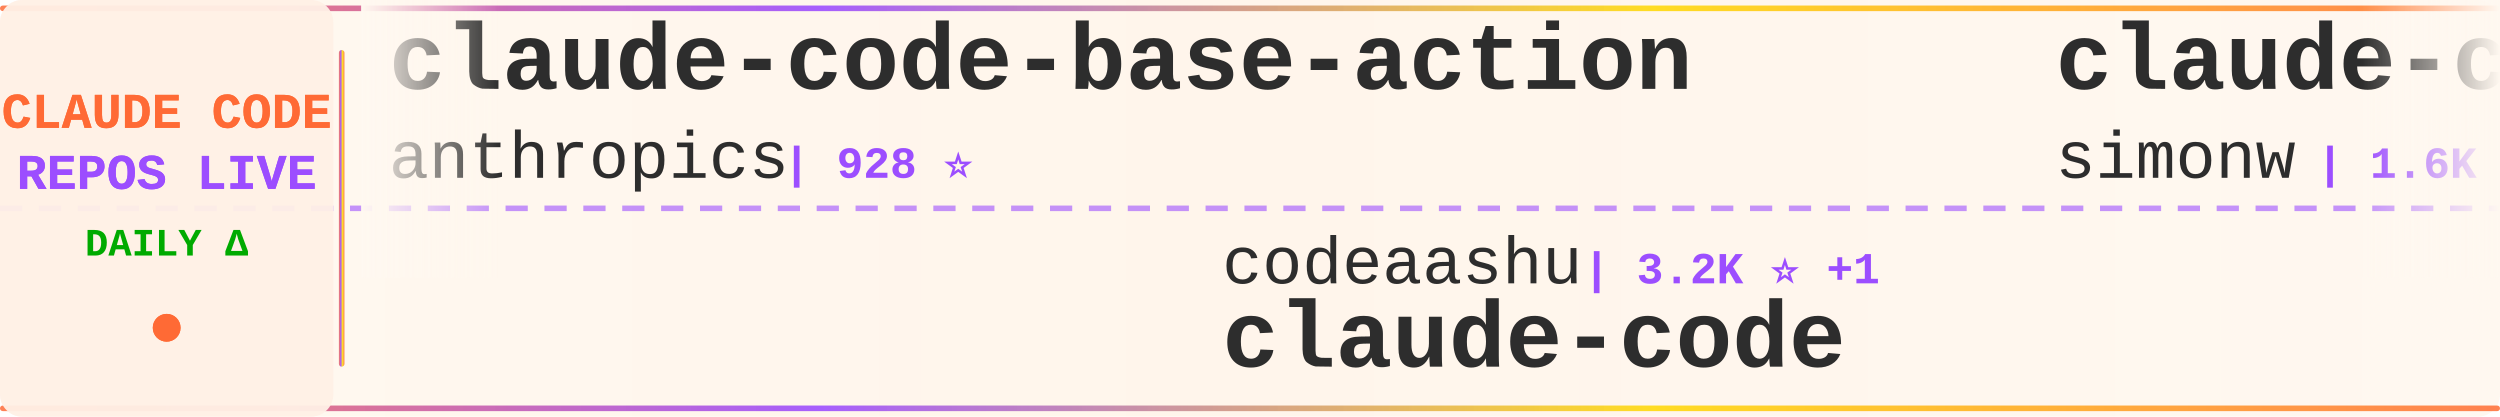
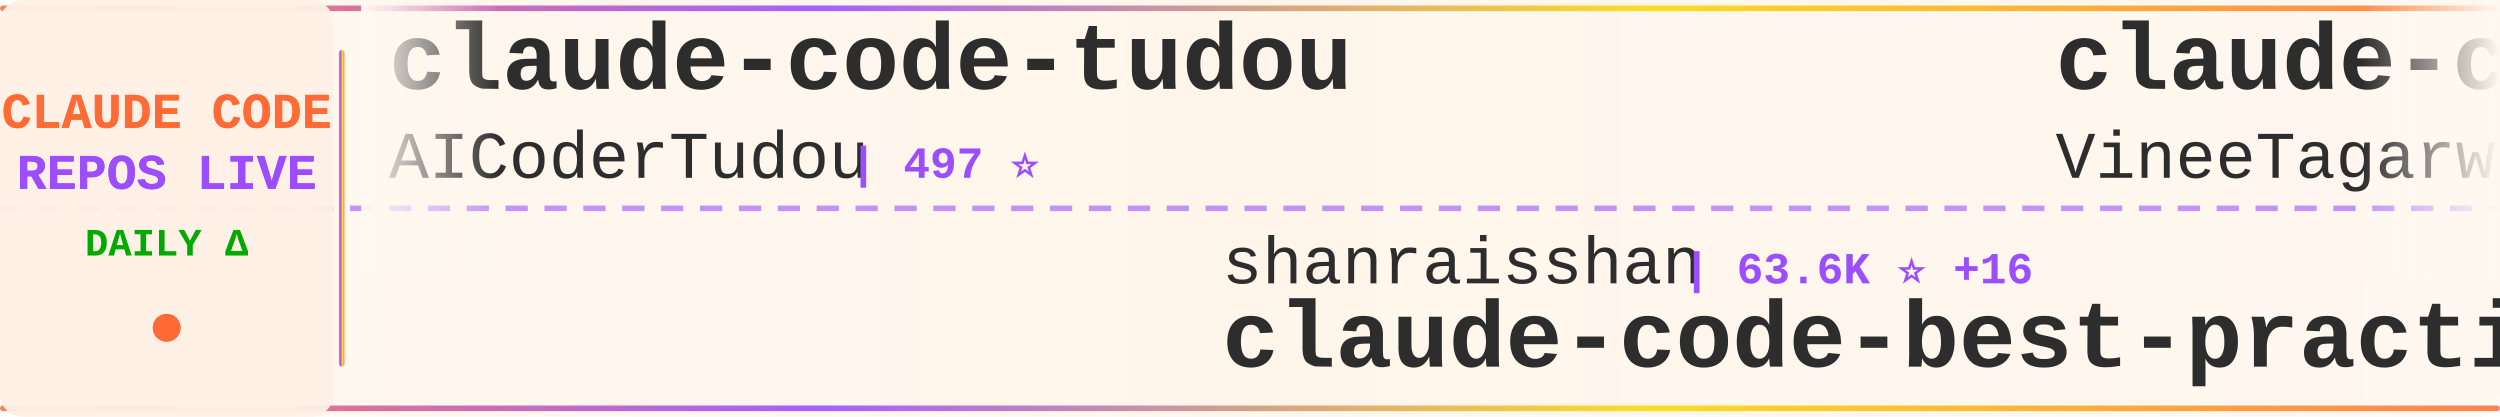
<svg xmlns="http://www.w3.org/2000/svg" width="900" height="150">
  <defs>
    <linearGradient id="tickerBg" x1="0%" y1="0%" x2="100%" y2="0%">
      <stop offset="0%" style="stop-color:#fff8f0;stop-opacity:0.98" />
      <stop offset="50%" style="stop-color:#fff5eb;stop-opacity:1" />
      <stop offset="100%" style="stop-color:#fff8f0;stop-opacity:0.98" />
    </linearGradient>
    <linearGradient id="borderGrad" x1="0%" y1="0%" x2="100%" y2="0%">
      <stop offset="0%" style="stop-color:#FF6B35;stop-opacity:0.85">
        <animate attributeName="stop-opacity" values="0.85;1;0.85" dur="2s" repeatCount="indefinite" />
      </stop>
      <stop offset="33%" style="stop-color:#9C4EFF;stop-opacity:0.9">
        <animate attributeName="stop-opacity" values="0.9;1;0.9" dur="2.2s" repeatCount="indefinite" />
      </stop>
      <stop offset="66%" style="stop-color:#FFD700;stop-opacity:0.85">
        <animate attributeName="stop-opacity" values="0.85;1;0.85" dur="1.8s" repeatCount="indefinite" />
      </stop>
      <stop offset="100%" style="stop-color:#FF6B35;stop-opacity:0.85">
        <animate attributeName="stop-opacity" values="0.85;1;0.85" dur="2s" repeatCount="indefinite" />
      </stop>
    </linearGradient>
    <filter id="textGlow">
      <feGaussianBlur stdDeviation="0.15" result="coloredBlur" />
      <feMerge>
        <feMergeNode in="coloredBlur" />
        <feMergeNode in="SourceGraphic" />
      </feMerge>
    </filter>
    <filter id="metricGlow">
      <feGaussianBlur stdDeviation="0.2" result="coloredBlur" />
      <feMerge>
        <feMergeNode in="coloredBlur" />
        <feMergeNode in="SourceGraphic" />
      </feMerge>
    </filter>
    <linearGradient id="leftFade" x1="0%" y1="0%" x2="100%" y2="0%">
      <stop offset="0%" style="stop-color:#fff8f0;stop-opacity:1" />
      <stop offset="100%" style="stop-color:#fff8f0;stop-opacity:0" />
    </linearGradient>
    <linearGradient id="rightFade" x1="0%" y1="0%" x2="100%" y2="0%">
      <stop offset="0%" style="stop-color:#fff8f0;stop-opacity:0" />
      <stop offset="100%" style="stop-color:#fff8f0;stop-opacity:1" />
    </linearGradient>
  </defs>
  <rect width="900" height="150" fill="url(#tickerBg)" rx="8" />
  <rect x="0" y="2" width="900" height="2" fill="url(#borderGrad)" rx="1" />
  <rect x="0" y="146" width="900" height="2" fill="url(#borderGrad)" rx="1" />
  <line x1="0" y1="75" x2="900" y2="75" stroke="#9C4EFF" stroke-width="2" stroke-dasharray="8 6" opacity="0.6" />
  <rect x="0" y="0" width="120" height="150" fill="#fff0e6" opacity="0.95" rx="8" />
  <text x="60" y="46" font-family="'Courier New', monospace" font-size="18" font-weight="bold" fill="#FF6B35" text-anchor="middle" filter="url(#textGlow)">
    CLAUDE CODE
  </text>
  <text x="60" y="68" font-family="'Courier New', monospace" font-size="18" font-weight="bold" fill="#9C4EFF" text-anchor="middle" filter="url(#textGlow)">
    REPOS LIVE
  </text>
  <text x="60" y="92" font-family="'Courier New', monospace" font-size="14" font-weight="bold" fill="#00aa00" text-anchor="middle">
    DAILY Δ
  </text>
  <circle cx="60" cy="118" r="5" fill="#FF6B35" filter="url(#metricGlow)">
    <animate attributeName="r" values="4;6;4" dur="1.5s" repeatCount="indefinite" />
    <animate attributeName="opacity" values="0.6;1;0.6" dur="1.5s" repeatCount="indefinite" />
  </circle>
  <rect x="122" y="18" width="2" height="114" fill="url(#borderGrad)" rx="1" />
  <clipPath id="tickerClip">
    <rect x="130" y="0" width="770" height="150" />
  </clipPath>
  <g clip-path="url(#tickerClip)">
    <g id="tickerItems">
      <animateTransform attributeName="transform" attributeType="XML" type="translate" from="0 0" to="-3000 0" dur="54s" repeatCount="indefinite" />
      <g transform="translate(0, 0)">
-         <text x="140" y="32" font-family="'Courier New', monospace" font-size="34" font-weight="bold" fill="#2d2d2d">claude-code-base-action</text>
-         <text x="140" y="64" font-family="'Courier New', monospace" font-size="24" font-weight="normal" fill="#2d2d2d" opacity="1.0">anthropics</text>
-         <text x="282" y="64" font-family="'Courier New', monospace" font-size="16" font-weight="bold" fill="#9C4EFF"> | 928 ⭐</text>
+         <text x="140" y="32" font-family="'Courier New', monospace" font-size="34" font-weight="bold" fill="#2d2d2d">claude-code-tudou</text>
+         <text x="140" y="64" font-family="'Courier New', monospace" font-size="24" font-weight="normal" fill="#2d2d2d" opacity="1.0">AICoderTudou</text>
+         <text x="306" y="64" font-family="'Courier New', monospace" font-size="16" font-weight="bold" fill="#9C4EFF"> | 497 ⭐</text>
      </g>
      <g transform="translate(300, 0)">
-         <text x="140" y="102" font-family="'Courier New', monospace" font-size="24" font-weight="normal" fill="#2d2d2d" opacity="1.0">codeaashu</text>
-         <text x="270" y="102" font-family="'Courier New', monospace" font-size="16" font-weight="bold" fill="#9C4EFF"> | 3.2K ⭐ +1</text>
-         <text x="140" y="132" font-family="'Courier New', monospace" font-size="34" font-weight="bold" fill="#2d2d2d">claude-code</text>
+         <text x="140" y="102" font-family="'Courier New', monospace" font-size="24" font-weight="normal" fill="#2d2d2d" opacity="1.0">shanraisshan</text>
+         <text x="306" y="102" font-family="'Courier New', monospace" font-size="16" font-weight="bold" fill="#9C4EFF"> | 63.6K ⭐ +16</text>
+         <text x="140" y="132" font-family="'Courier New', monospace" font-size="34" font-weight="bold" fill="#2d2d2d">claude-code-best-practic...</text>
      </g>
      <g transform="translate(600, 0)">
-         <text x="140" y="32" font-family="'Courier New', monospace" font-size="34" font-weight="bold" fill="#2d2d2d">claude-code-transcripts</text>
-         <text x="140" y="64" font-family="'Courier New', monospace" font-size="24" font-weight="normal" fill="#2d2d2d" opacity="1.0">simonw</text>
-         <text x="234" y="64" font-family="'Courier New', monospace" font-size="16" font-weight="bold" fill="#9C4EFF"> | 1.6K ⭐ +1.6K</text>
+         <text x="140" y="32" font-family="'Courier New', monospace" font-size="34" font-weight="bold" fill="#2d2d2d">claude-code</text>
+         <text x="140" y="64" font-family="'Courier New', monospace" font-size="24" font-weight="normal" fill="#2d2d2d" opacity="1.0">VineeTagarwaL-code</text>
+         <text x="378" y="64" font-family="'Courier New', monospace" font-size="16" font-weight="bold" fill="#9C4EFF"> | 274 ⭐</text>
      </g>
      <g transform="translate(900, 0)">
-         <text x="140" y="102" font-family="'Courier New', monospace" font-size="24" font-weight="normal" fill="#2d2d2d" opacity="1.0">xorespesp</text>
-         <text x="270" y="102" font-family="'Courier New', monospace" font-size="16" font-weight="bold" fill="#9C4EFF"> | 231 ⭐</text>
-         <text x="140" y="132" font-family="'Courier New', monospace" font-size="34" font-weight="bold" fill="#2d2d2d">claude-code</text>
+         <text x="140" y="102" font-family="'Courier New', monospace" font-size="24" font-weight="normal" fill="#2d2d2d" opacity="1.0">frankbria</text>
+         <text x="270" y="102" font-family="'Courier New', monospace" font-size="16" font-weight="bold" fill="#9C4EFF"> | 9.6K ⭐</text>
+         <text x="140" y="132" font-family="'Courier New', monospace" font-size="34" font-weight="bold" fill="#2d2d2d">ralph-claude-code</text>
      </g>
      <g transform="translate(1200, 0)">
-         <text x="140" y="32" font-family="'Courier New', monospace" font-size="34" font-weight="bold" fill="#2d2d2d">ClaudeCodeAgents</text>
-         <text x="140" y="64" font-family="'Courier New', monospace" font-size="24" font-weight="normal" fill="#2d2d2d" opacity="1.0">darcyegb</text>
-         <text x="258" y="64" font-family="'Courier New', monospace" font-size="16" font-weight="bold" fill="#9C4EFF"> | 750 ⭐</text>
+         <text x="140" y="32" font-family="'Courier New', monospace" font-size="34" font-weight="bold" fill="#2d2d2d">pi-vs-claude-code</text>
+         <text x="140" y="64" font-family="'Courier New', monospace" font-size="24" font-weight="normal" fill="#2d2d2d" opacity="1.0">disler</text>
+         <text x="234" y="64" font-family="'Courier New', monospace" font-size="16" font-weight="bold" fill="#9C4EFF"> | 1.5K ⭐ +1</text>
      </g>
      <g transform="translate(1500, 0)">
-         <text x="140" y="102" font-family="'Courier New', monospace" font-size="24" font-weight="normal" fill="#2d2d2d" opacity="1.0">luyao618</text>
-         <text x="258" y="102" font-family="'Courier New', monospace" font-size="16" font-weight="bold" fill="#9C4EFF"> | 1.6K ⭐ +2</text>
-         <text x="140" y="132" font-family="'Courier New', monospace" font-size="34" font-weight="bold" fill="#2d2d2d">Claude-Code-Source-Study</text>
+         <text x="140" y="102" font-family="'Courier New', monospace" font-size="24" font-weight="normal" fill="#2d2d2d" opacity="1.0">zebbern</text>
+         <text x="246" y="102" font-family="'Courier New', monospace" font-size="16" font-weight="bold" fill="#9C4EFF"> | 4.4K ⭐</text>
+         <text x="140" y="132" font-family="'Courier New', monospace" font-size="34" font-weight="bold" fill="#2d2d2d">claude-code-guide</text>
      </g>
      <g transform="translate(1800, 0)">
-         <text x="140" y="32" font-family="'Courier New', monospace" font-size="34" font-weight="bold" fill="#2d2d2d">claude-code-security-rev...</text>
-         <text x="140" y="64" font-family="'Courier New', monospace" font-size="24" font-weight="normal" fill="#2d2d2d" opacity="1.0">anthropics</text>
-         <text x="282" y="64" font-family="'Courier New', monospace" font-size="16" font-weight="bold" fill="#9C4EFF"> | 5.7K ⭐ +5</text>
+         <text x="140" y="32" font-family="'Courier New', monospace" font-size="34" font-weight="bold" fill="#2d2d2d">claude-code-source-build</text>
+         <text x="140" y="64" font-family="'Courier New', monospace" font-size="24" font-weight="normal" fill="#2d2d2d" opacity="1.0">andrew-kramer-inno</text>
+         <text x="378" y="64" font-family="'Courier New', monospace" font-size="16" font-weight="bold" fill="#9C4EFF"> | 595 ⭐</text>
      </g>
      <g transform="translate(2100, 0)">
-         <text x="140" y="102" font-family="'Courier New', monospace" font-size="24" font-weight="normal" fill="#2d2d2d" opacity="1.0">pedrohcgs</text>
-         <text x="270" y="102" font-family="'Courier New', monospace" font-size="16" font-weight="bold" fill="#9C4EFF"> | 1.4K ⭐ +3</text>
-         <text x="140" y="132" font-family="'Courier New', monospace" font-size="34" font-weight="bold" fill="#2d2d2d">claude-code-my-workflow</text>
+         <text x="140" y="102" font-family="'Courier New', monospace" font-size="24" font-weight="normal" fill="#2d2d2d" opacity="1.0">1rgs</text>
+         <text x="210" y="102" font-family="'Courier New', monospace" font-size="16" font-weight="bold" fill="#9C4EFF"> | 3.7K ⭐</text>
+         <text x="140" y="132" font-family="'Courier New', monospace" font-size="34" font-weight="bold" fill="#2d2d2d">claude-code-proxy</text>
      </g>
      <g transform="translate(2400, 0)">
-         <text x="140" y="32" font-family="'Courier New', monospace" font-size="34" font-weight="bold" fill="#2d2d2d">collection-claude-code-s...</text>
-         <text x="140" y="64" font-family="'Courier New', monospace" font-size="24" font-weight="normal" fill="#2d2d2d" opacity="1.0">chauncygu</text>
-         <text x="270" y="64" font-family="'Courier New', monospace" font-size="16" font-weight="bold" fill="#9C4EFF"> | 2.8K ⭐ +1</text>
+         <text x="140" y="32" font-family="'Courier New', monospace" font-size="34" font-weight="bold" fill="#2d2d2d">claude-code-workflows</text>
+         <text x="140" y="64" font-family="'Courier New', monospace" font-size="24" font-weight="normal" fill="#2d2d2d" opacity="1.0">OneRedOak</text>
+         <text x="270" y="64" font-family="'Courier New', monospace" font-size="16" font-weight="bold" fill="#9C4EFF"> | 3.9K ⭐</text>
      </g>
      <g transform="translate(2700, 0)">
-         <text x="140" y="102" font-family="'Courier New', monospace" font-size="24" font-weight="normal" fill="#2d2d2d" opacity="1.0">ding113</text>
-         <text x="246" y="102" font-family="'Courier New', monospace" font-size="16" font-weight="bold" fill="#9C4EFF"> | 3.3K ⭐ +1</text>
-         <text x="140" y="132" font-family="'Courier New', monospace" font-size="34" font-weight="bold" fill="#2d2d2d">claude-code-hub</text>
+         <text x="140" y="102" font-family="'Courier New', monospace" font-size="24" font-weight="normal" fill="#2d2d2d" opacity="1.0">edmund-io</text>
+         <text x="270" y="102" font-family="'Courier New', monospace" font-size="16" font-weight="bold" fill="#9C4EFF"> | 1.5K ⭐ +1</text>
+         <text x="140" y="132" font-family="'Courier New', monospace" font-size="34" font-weight="bold" fill="#2d2d2d">edmunds-claude-code</text>
      </g>
      <g transform="translate(3000, 0)">
-         <text x="140" y="32" font-family="'Courier New', monospace" font-size="34" font-weight="bold" fill="#2d2d2d">claude-code-base-action</text>
-         <text x="140" y="64" font-family="'Courier New', monospace" font-size="24" font-weight="normal" fill="#2d2d2d" opacity="1.0">anthropics</text>
-         <text x="282" y="64" font-family="'Courier New', monospace" font-size="16" font-weight="bold" fill="#9C4EFF"> | 928 ⭐</text>
+         <text x="140" y="32" font-family="'Courier New', monospace" font-size="34" font-weight="bold" fill="#2d2d2d">claude-code-tudou</text>
+         <text x="140" y="64" font-family="'Courier New', monospace" font-size="24" font-weight="normal" fill="#2d2d2d" opacity="1.0">AICoderTudou</text>
+         <text x="306" y="64" font-family="'Courier New', monospace" font-size="16" font-weight="bold" fill="#9C4EFF"> | 497 ⭐</text>
      </g>
      <g transform="translate(3300, 0)">
-         <text x="140" y="102" font-family="'Courier New', monospace" font-size="24" font-weight="normal" fill="#2d2d2d" opacity="1.0">codeaashu</text>
-         <text x="270" y="102" font-family="'Courier New', monospace" font-size="16" font-weight="bold" fill="#9C4EFF"> | 3.2K ⭐ +1</text>
-         <text x="140" y="132" font-family="'Courier New', monospace" font-size="34" font-weight="bold" fill="#2d2d2d">claude-code</text>
+         <text x="140" y="102" font-family="'Courier New', monospace" font-size="24" font-weight="normal" fill="#2d2d2d" opacity="1.0">shanraisshan</text>
+         <text x="306" y="102" font-family="'Courier New', monospace" font-size="16" font-weight="bold" fill="#9C4EFF"> | 63.6K ⭐ +16</text>
+         <text x="140" y="132" font-family="'Courier New', monospace" font-size="34" font-weight="bold" fill="#2d2d2d">claude-code-best-practic...</text>
      </g>
      <g transform="translate(3600, 0)">
-         <text x="140" y="32" font-family="'Courier New', monospace" font-size="34" font-weight="bold" fill="#2d2d2d">claude-code-transcripts</text>
-         <text x="140" y="64" font-family="'Courier New', monospace" font-size="24" font-weight="normal" fill="#2d2d2d" opacity="1.0">simonw</text>
-         <text x="234" y="64" font-family="'Courier New', monospace" font-size="16" font-weight="bold" fill="#9C4EFF"> | 1.6K ⭐ +1.6K</text>
+         <text x="140" y="32" font-family="'Courier New', monospace" font-size="34" font-weight="bold" fill="#2d2d2d">claude-code</text>
+         <text x="140" y="64" font-family="'Courier New', monospace" font-size="24" font-weight="normal" fill="#2d2d2d" opacity="1.0">VineeTagarwaL-code</text>
+         <text x="378" y="64" font-family="'Courier New', monospace" font-size="16" font-weight="bold" fill="#9C4EFF"> | 274 ⭐</text>
      </g>
      <g transform="translate(3900, 0)">
-         <text x="140" y="102" font-family="'Courier New', monospace" font-size="24" font-weight="normal" fill="#2d2d2d" opacity="1.0">xorespesp</text>
-         <text x="270" y="102" font-family="'Courier New', monospace" font-size="16" font-weight="bold" fill="#9C4EFF"> | 231 ⭐</text>
-         <text x="140" y="132" font-family="'Courier New', monospace" font-size="34" font-weight="bold" fill="#2d2d2d">claude-code</text>
+         <text x="140" y="102" font-family="'Courier New', monospace" font-size="24" font-weight="normal" fill="#2d2d2d" opacity="1.0">frankbria</text>
+         <text x="270" y="102" font-family="'Courier New', monospace" font-size="16" font-weight="bold" fill="#9C4EFF"> | 9.6K ⭐</text>
+         <text x="140" y="132" font-family="'Courier New', monospace" font-size="34" font-weight="bold" fill="#2d2d2d">ralph-claude-code</text>
      </g>
    </g>
  </g>
  <rect x="130" y="0" width="50" height="100" fill="url(#leftFade)" />
  <rect x="850" y="0" width="50" height="100" fill="url(#rightFade)" />
</svg>
